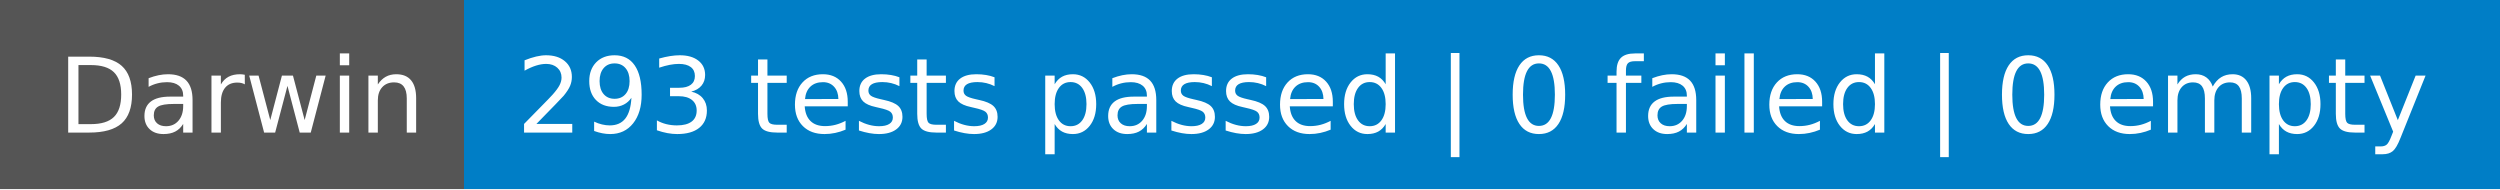
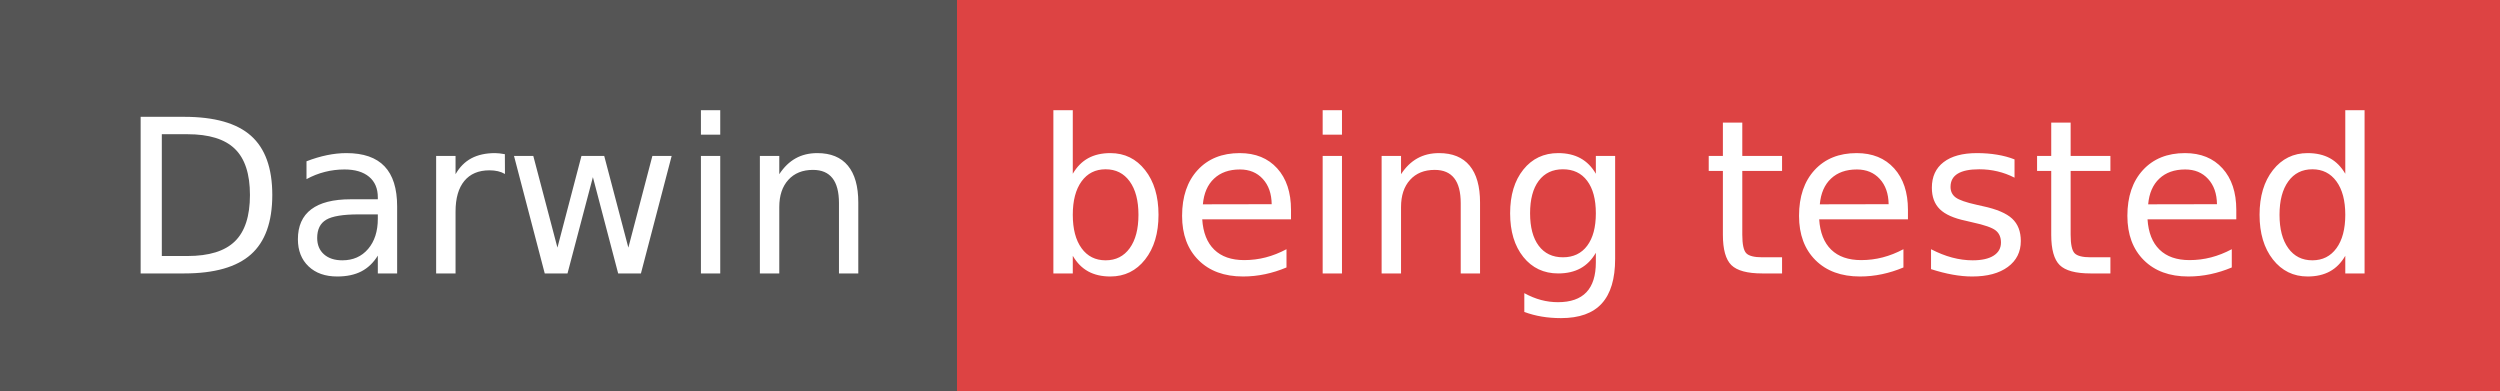
- <svg xmlns="http://www.w3.org/2000/svg" width="264" height="20" role="img" aria-label="Darwin: 293 tests passed | 0 failed | 0 empty">
+ <svg xmlns="http://www.w3.org/2000/svg" width="128" height="20" role="img" aria-label="Darwin: being tested">
  <g shape-rendering="crispEdges">
    <rect width="49" height="20" fill="#555" />
-     <rect x="49" width="215" height="20" fill="#007ec6" />
+     <rect x="49" width="79" height="20" fill="#dd4343" />
  </g>
  <g fill="#fff" text-anchor="middle" font-family="Verdana,Geneva,DejaVu Sans,sans-serif" text-rendering="geometricPrecision" font-size="110">
    <text x="255" y="140" textLength="390" transform="scale(.1)">Darwin</text>
-     <text x="1555" y="140" textLength="2050" transform="scale(.1)">293 tests passed | 0 failed | 0 empty</text>
+     <text x="875" y="140" textLength="690" transform="scale(.1)">being tested</text>
  </g>
</svg>
